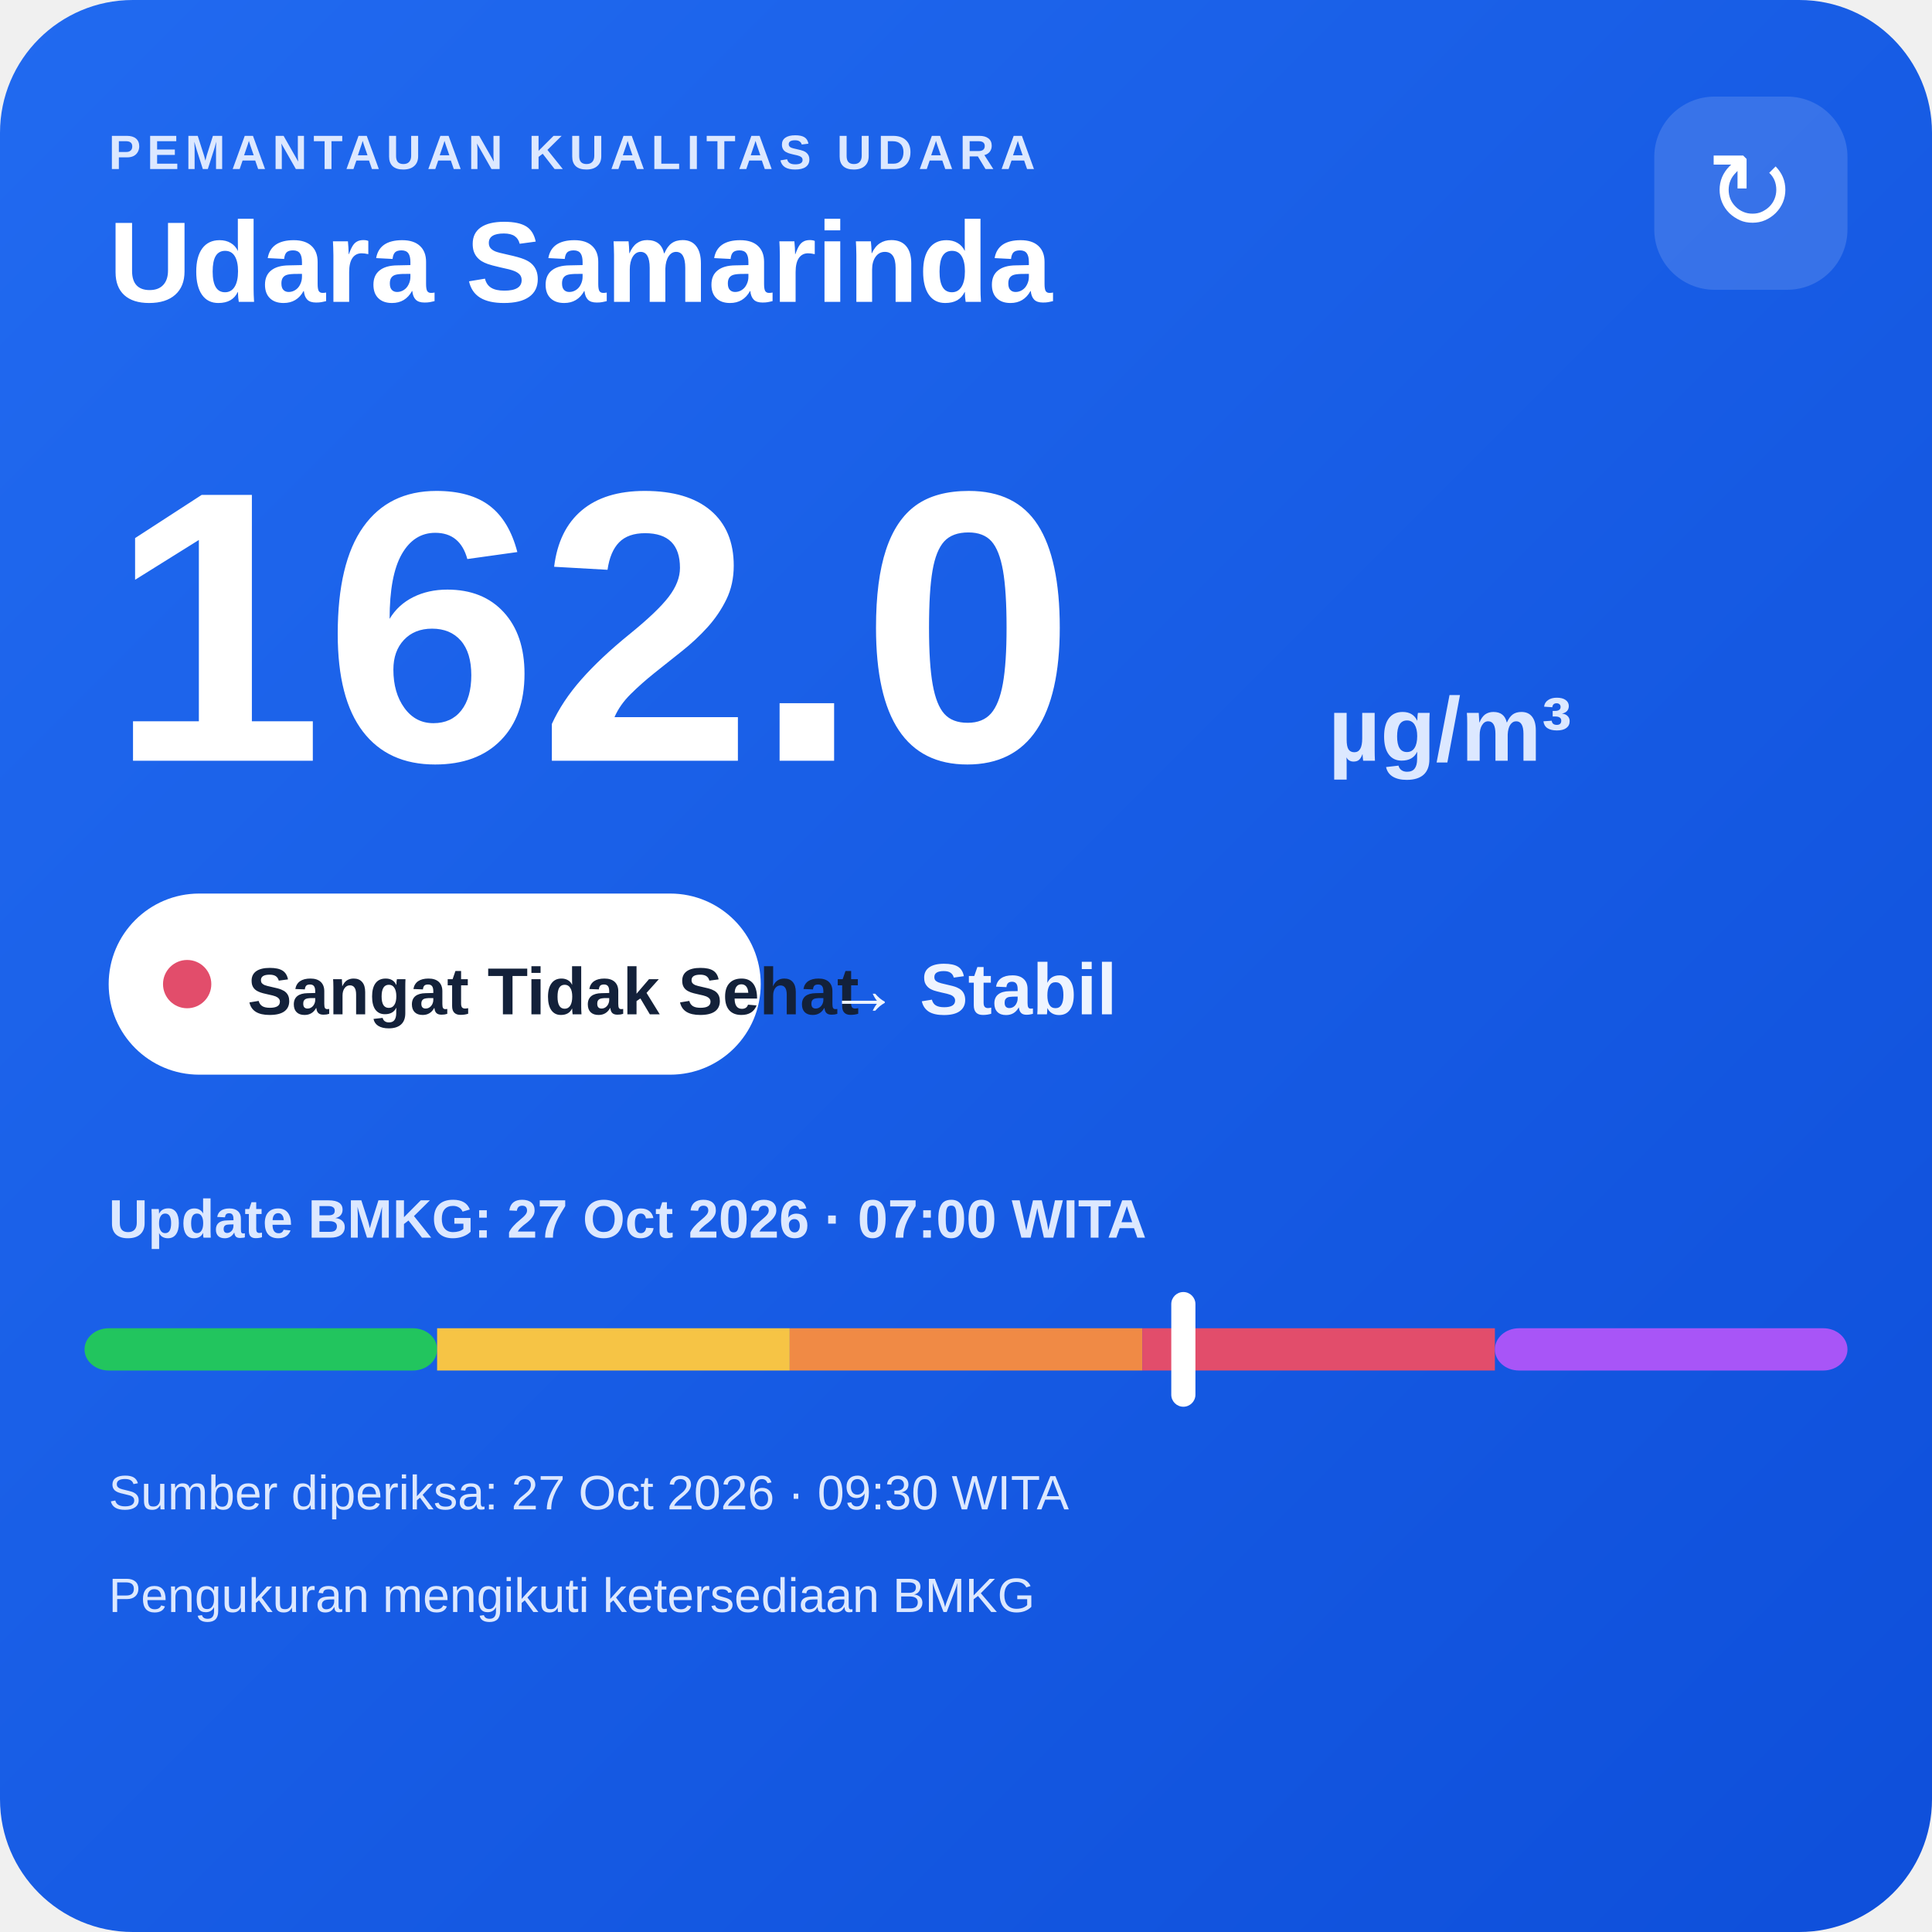
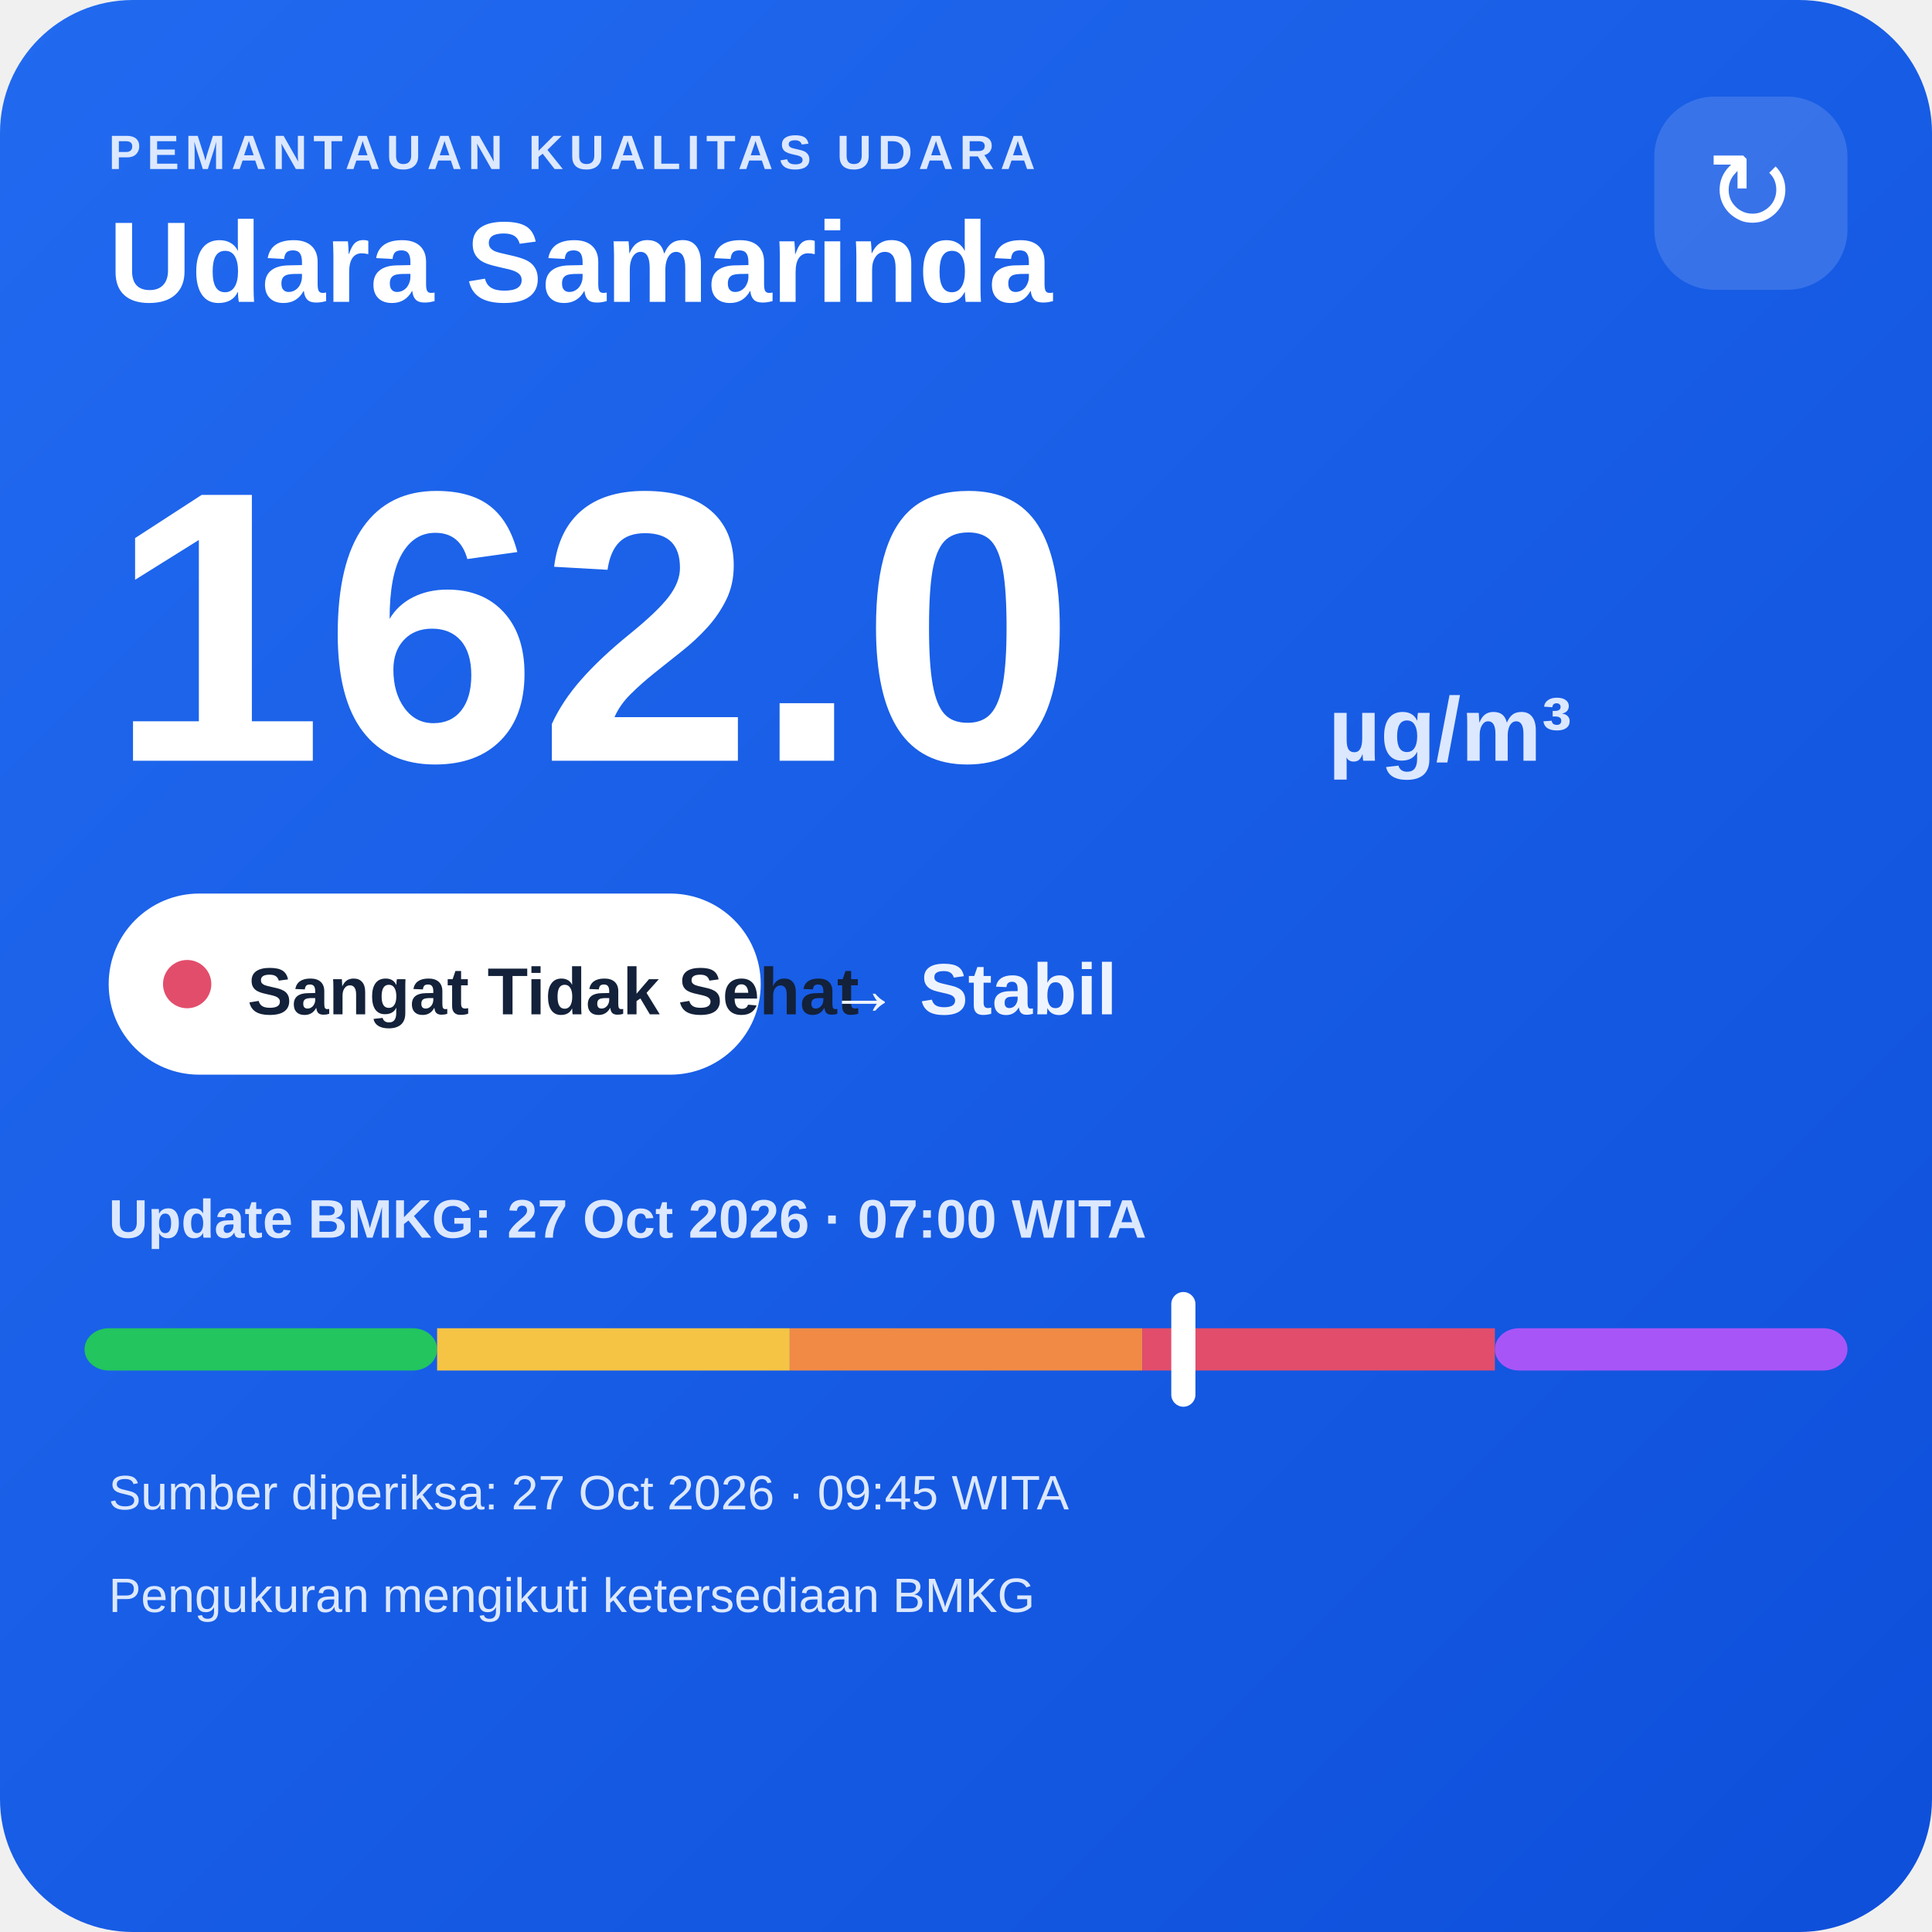
<svg xmlns="http://www.w3.org/2000/svg" width="320" height="320" viewBox="0 0 320 320">
  <defs>
    <linearGradient id="bg" x1="0" y1="0" x2="1" y2="1">
      <stop offset="0" stop-color="#216af0" />
      <stop offset="1" stop-color="#0e4fda" />
    </linearGradient>
  </defs>
  <rect width="320" height="320" rx="22" fill="url(#bg)" />
  <text x="18" y="28" fill="#dce8ff" font-family="Arial,sans-serif" font-size="8" font-weight="700" letter-spacing="1">PEMANTAUAN KUALITAS UDARA</text>
  <text x="18" y="50" fill="#ffffff" font-family="Arial,sans-serif" font-size="19" font-weight="700">Udara Samarinda</text>
  <rect x="274" y="16" width="32" height="32" rx="10" fill="#ffffff" fill-opacity=".14" />
  <text x="290" y="38" text-anchor="middle" fill="#ffffff" font-family="Arial,sans-serif" font-size="18">↻</text>
  <text x="18" y="126" fill="#ffffff" font-family="Arial,sans-serif" font-size="64" font-weight="800">162.0</text>
  <text x="220" y="126" fill="#dce8ff" font-family="Arial,sans-serif" font-size="15" font-weight="700">µg/m³</text>
  <rect x="18" y="148" width="108" height="30" rx="15" fill="#ffffff" />
  <circle cx="31" cy="163" r="4" fill="#e24d6b" />
  <text x="41" y="168" fill="#13213a" font-family="Arial,sans-serif" font-size="11" font-weight="700">Sangat Tidak Sehat</text>
  <text x="137" y="168" fill="#eef4ff" font-family="Arial,sans-serif" font-size="12" font-weight="700">→ Stabil</text>
  <text x="18" y="205" fill="#dce8ff" font-family="Arial,sans-serif" font-size="9" font-weight="700">Update BMKG: 27 Oct 2026 · 07:00 WITA</text>
  <rect x="14" y="220" width="58.4" height="7" rx="4" fill="#22c55e" />
  <rect x="72.4" y="220" width="58.4" height="7" fill="#f6c445" />
  <rect x="130.8" y="220" width="58.4" height="7" fill="#f08a45" />
  <rect x="189.2" y="220" width="58.4" height="7" fill="#e24d6b" />
  <rect x="247.6" y="220" width="58.4" height="7" rx="4" fill="#a855f7" />
  <rect x="194.0" y="214" width="4" height="19" rx="2" fill="#ffffff" />
-   <text x="18" y="250" fill="#dce8ff" font-family="Arial,sans-serif" font-size="8">Sumber diperiksa: 27 Oct 2026 · 09:30 WITA</text>
+   <text x="18" y="250" fill="#dce8ff" font-family="Arial,sans-serif" font-size="8">Sumber diperiksa: 27 Oct 2026 · 09:45 WITA</text>
  <text x="18" y="267" fill="#dce8ff" font-family="Arial,sans-serif" font-size="8">Pengukuran mengikuti ketersediaan BMKG</text>
</svg>
